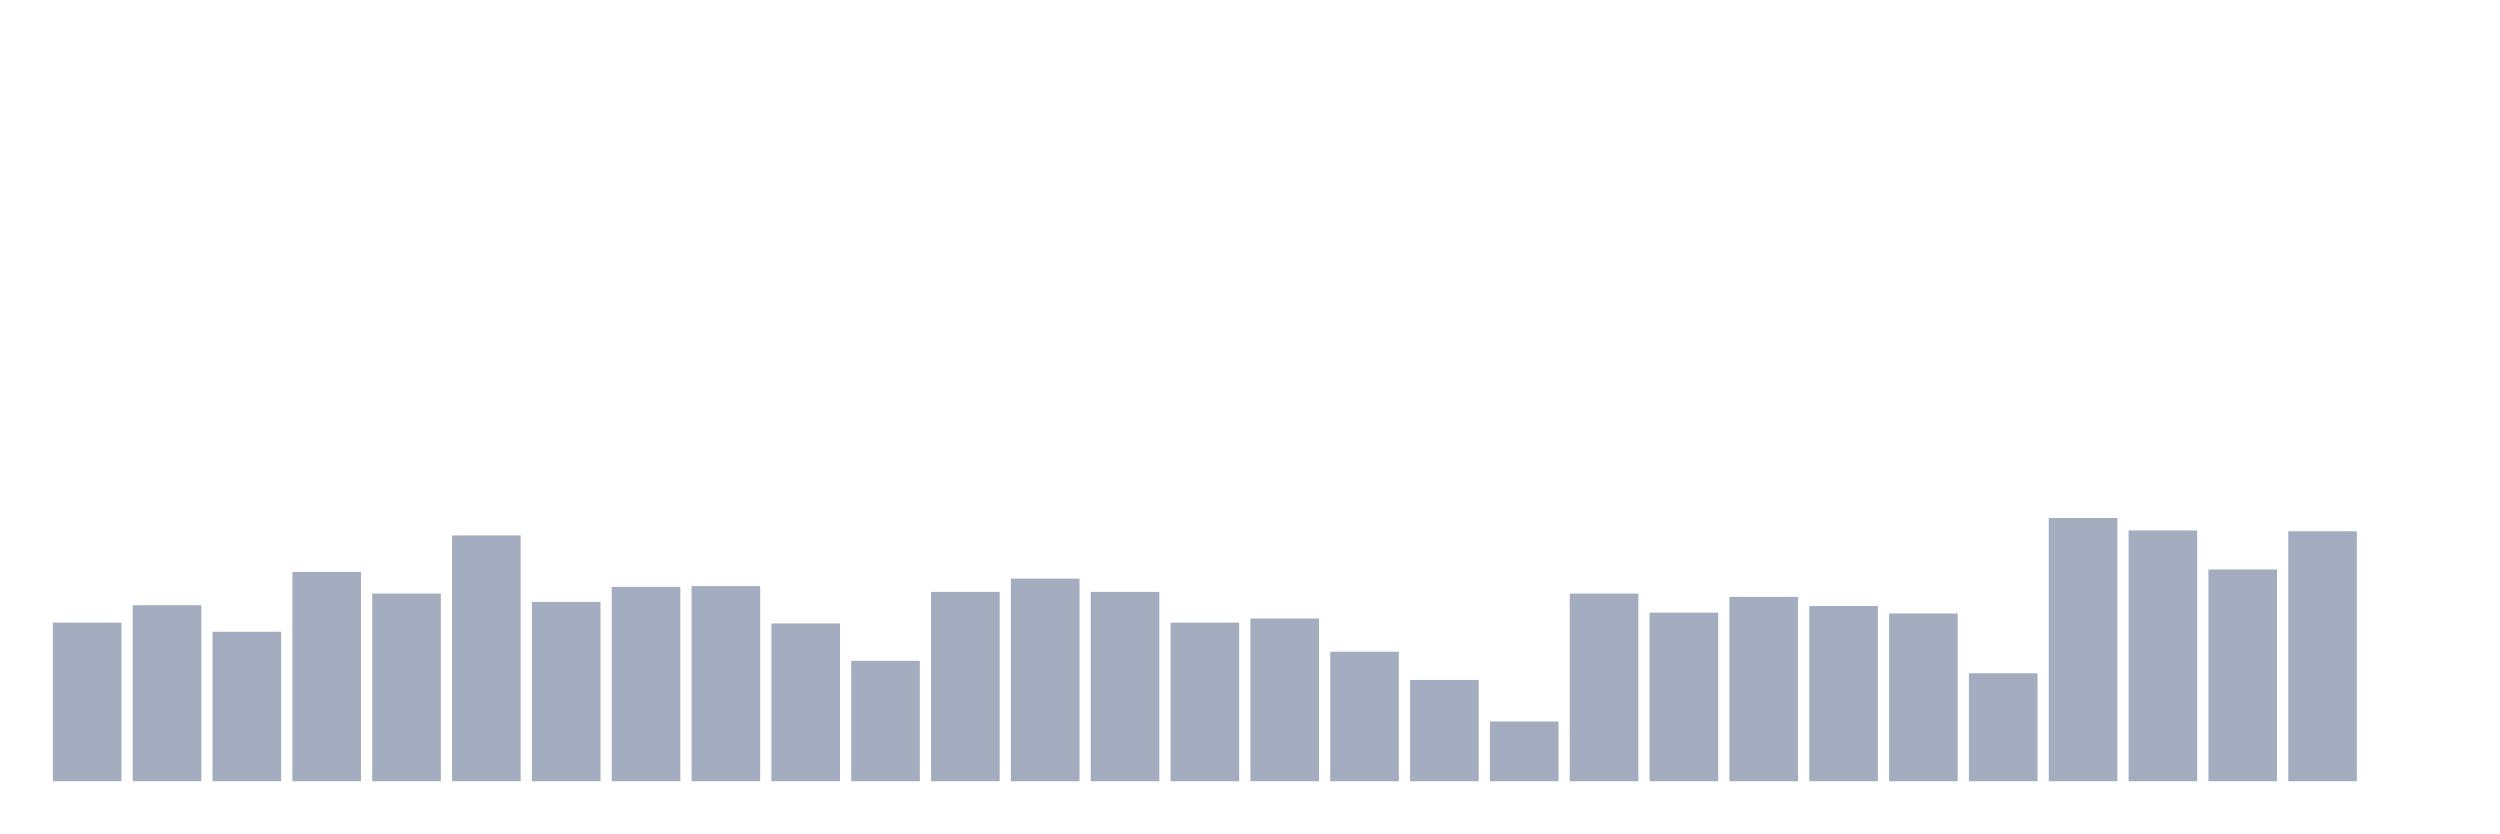
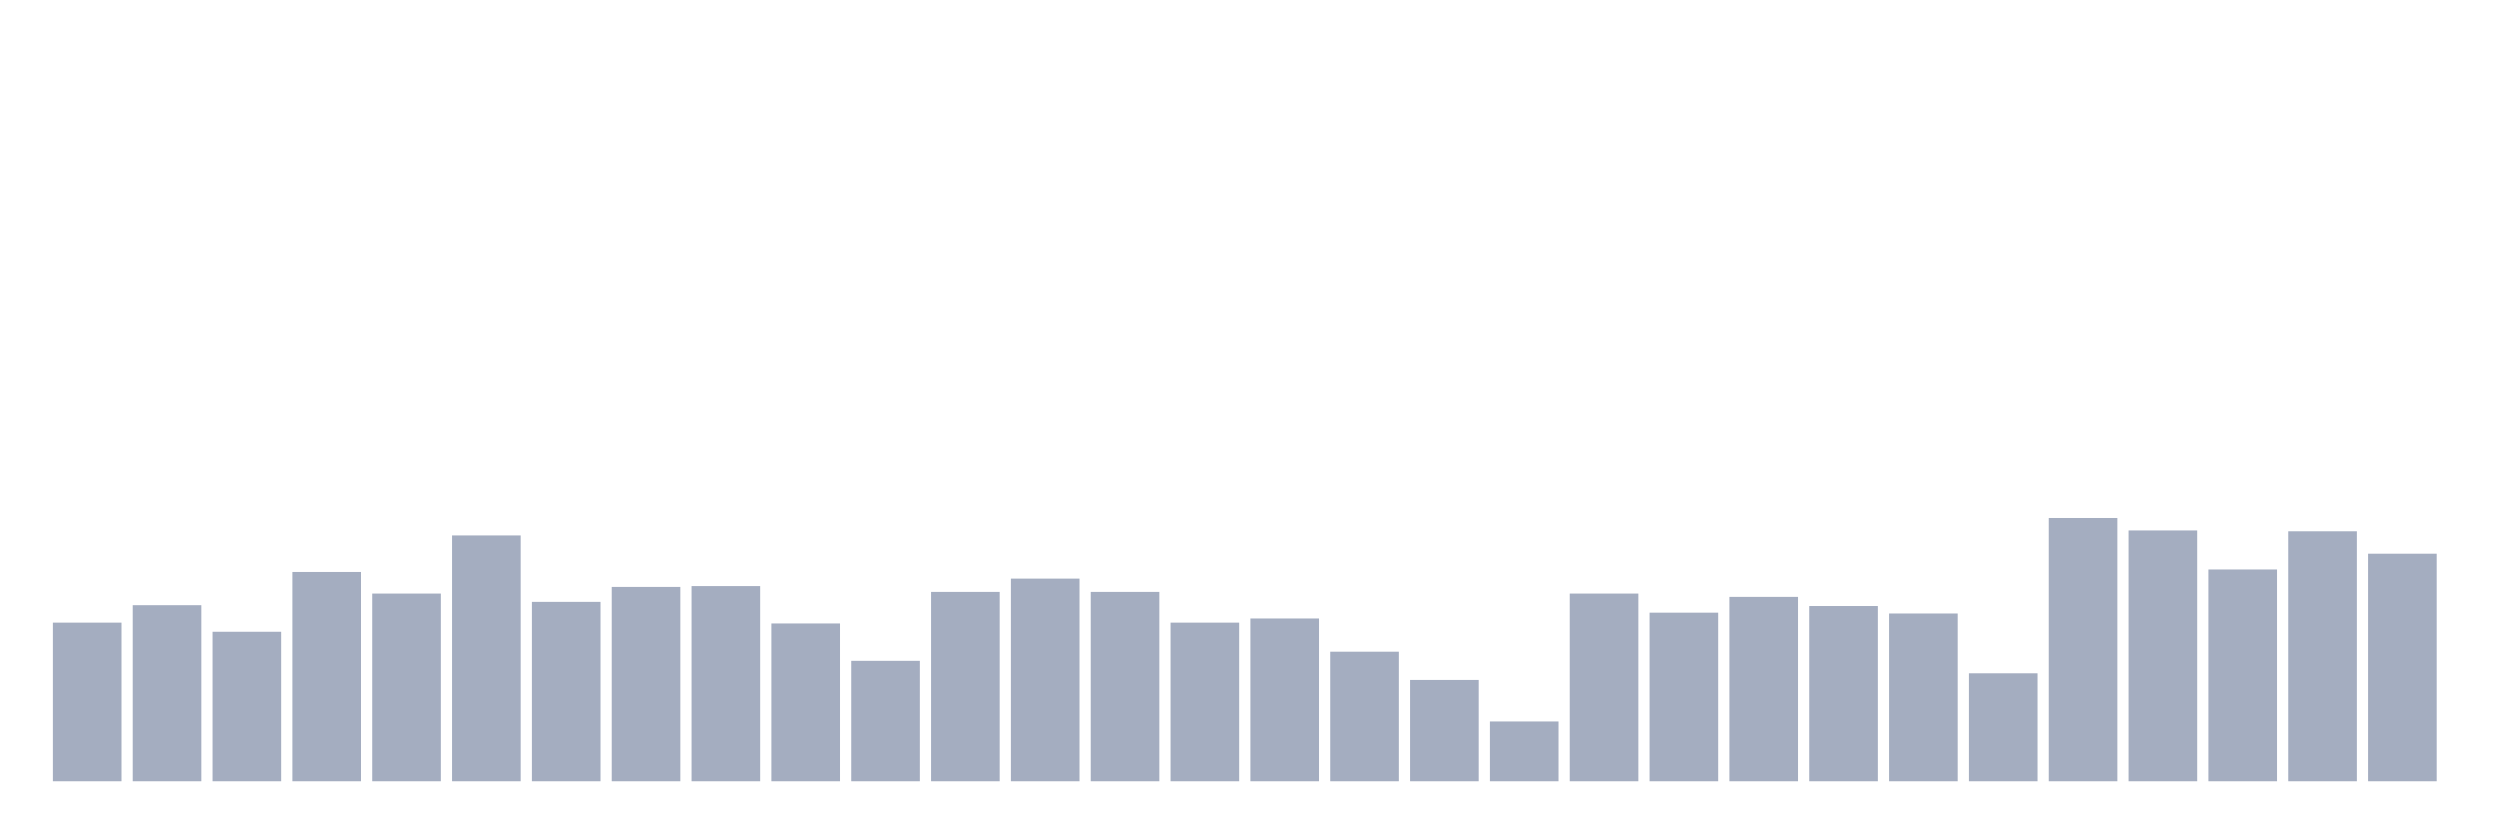
<svg xmlns="http://www.w3.org/2000/svg" viewBox="0 0 480 160">
  <g transform="translate(10,10)">
    <rect class="bar" x="0.153" width="13.175" y="109.544" height="30.456" fill="rgb(164,173,192)" />
    <rect class="bar" x="15.482" width="13.175" y="106.196" height="33.804" fill="rgb(164,173,192)" />
    <rect class="bar" x="30.81" width="13.175" y="111.298" height="28.702" fill="rgb(164,173,192)" />
    <rect class="bar" x="46.138" width="13.175" y="99.818" height="40.182" fill="rgb(164,173,192)" />
    <rect class="bar" x="61.466" width="13.175" y="103.964" height="36.036" fill="rgb(164,173,192)" />
    <rect class="bar" x="76.794" width="13.175" y="92.802" height="47.198" fill="rgb(164,173,192)" />
    <rect class="bar" x="92.123" width="13.175" y="105.558" height="34.442" fill="rgb(164,173,192)" />
    <rect class="bar" x="107.451" width="13.175" y="102.688" height="37.312" fill="rgb(164,173,192)" />
    <rect class="bar" x="122.779" width="13.175" y="102.528" height="37.472" fill="rgb(164,173,192)" />
    <rect class="bar" x="138.107" width="13.175" y="109.704" height="30.296" fill="rgb(164,173,192)" />
    <rect class="bar" x="153.436" width="13.175" y="116.879" height="23.121" fill="rgb(164,173,192)" />
    <rect class="bar" x="168.764" width="13.175" y="103.645" height="36.355" fill="rgb(164,173,192)" />
    <rect class="bar" x="184.092" width="13.175" y="101.093" height="38.907" fill="rgb(164,173,192)" />
    <rect class="bar" x="199.42" width="13.175" y="103.645" height="36.355" fill="rgb(164,173,192)" />
    <rect class="bar" x="214.748" width="13.175" y="109.544" height="30.456" fill="rgb(164,173,192)" />
    <rect class="bar" x="230.077" width="13.175" y="108.747" height="31.253" fill="rgb(164,173,192)" />
    <rect class="bar" x="245.405" width="13.175" y="115.125" height="24.875" fill="rgb(164,173,192)" />
    <rect class="bar" x="260.733" width="13.175" y="120.547" height="19.453" fill="rgb(164,173,192)" />
    <rect class="bar" x="276.061" width="13.175" y="128.519" height="11.481" fill="rgb(164,173,192)" />
    <rect class="bar" x="291.39" width="13.175" y="103.964" height="36.036" fill="rgb(164,173,192)" />
    <rect class="bar" x="306.718" width="13.175" y="107.631" height="32.369" fill="rgb(164,173,192)" />
    <rect class="bar" x="322.046" width="13.175" y="104.601" height="35.399" fill="rgb(164,173,192)" />
    <rect class="bar" x="337.374" width="13.175" y="106.355" height="33.645" fill="rgb(164,173,192)" />
    <rect class="bar" x="352.702" width="13.175" y="107.79" height="32.21" fill="rgb(164,173,192)" />
    <rect class="bar" x="368.031" width="13.175" y="119.271" height="20.729" fill="rgb(164,173,192)" />
    <rect class="bar" x="383.359" width="13.175" y="89.453" height="50.547" fill="rgb(164,173,192)" />
    <rect class="bar" x="398.687" width="13.175" y="91.845" height="48.155" fill="rgb(164,173,192)" />
    <rect class="bar" x="414.015" width="13.175" y="99.339" height="40.661" fill="rgb(164,173,192)" />
    <rect class="bar" x="429.344" width="13.175" y="92.005" height="47.995" fill="rgb(164,173,192)" />
-     <rect class="bar" x="444.672" width="13.175" y="140" height="0" fill="rgb(164,173,192)" />
+     <rect class="bar" x="444.672" width="13.175" y="96.31" height="43.69" fill="rgb(164,173,192)" />
  </g>
</svg>
